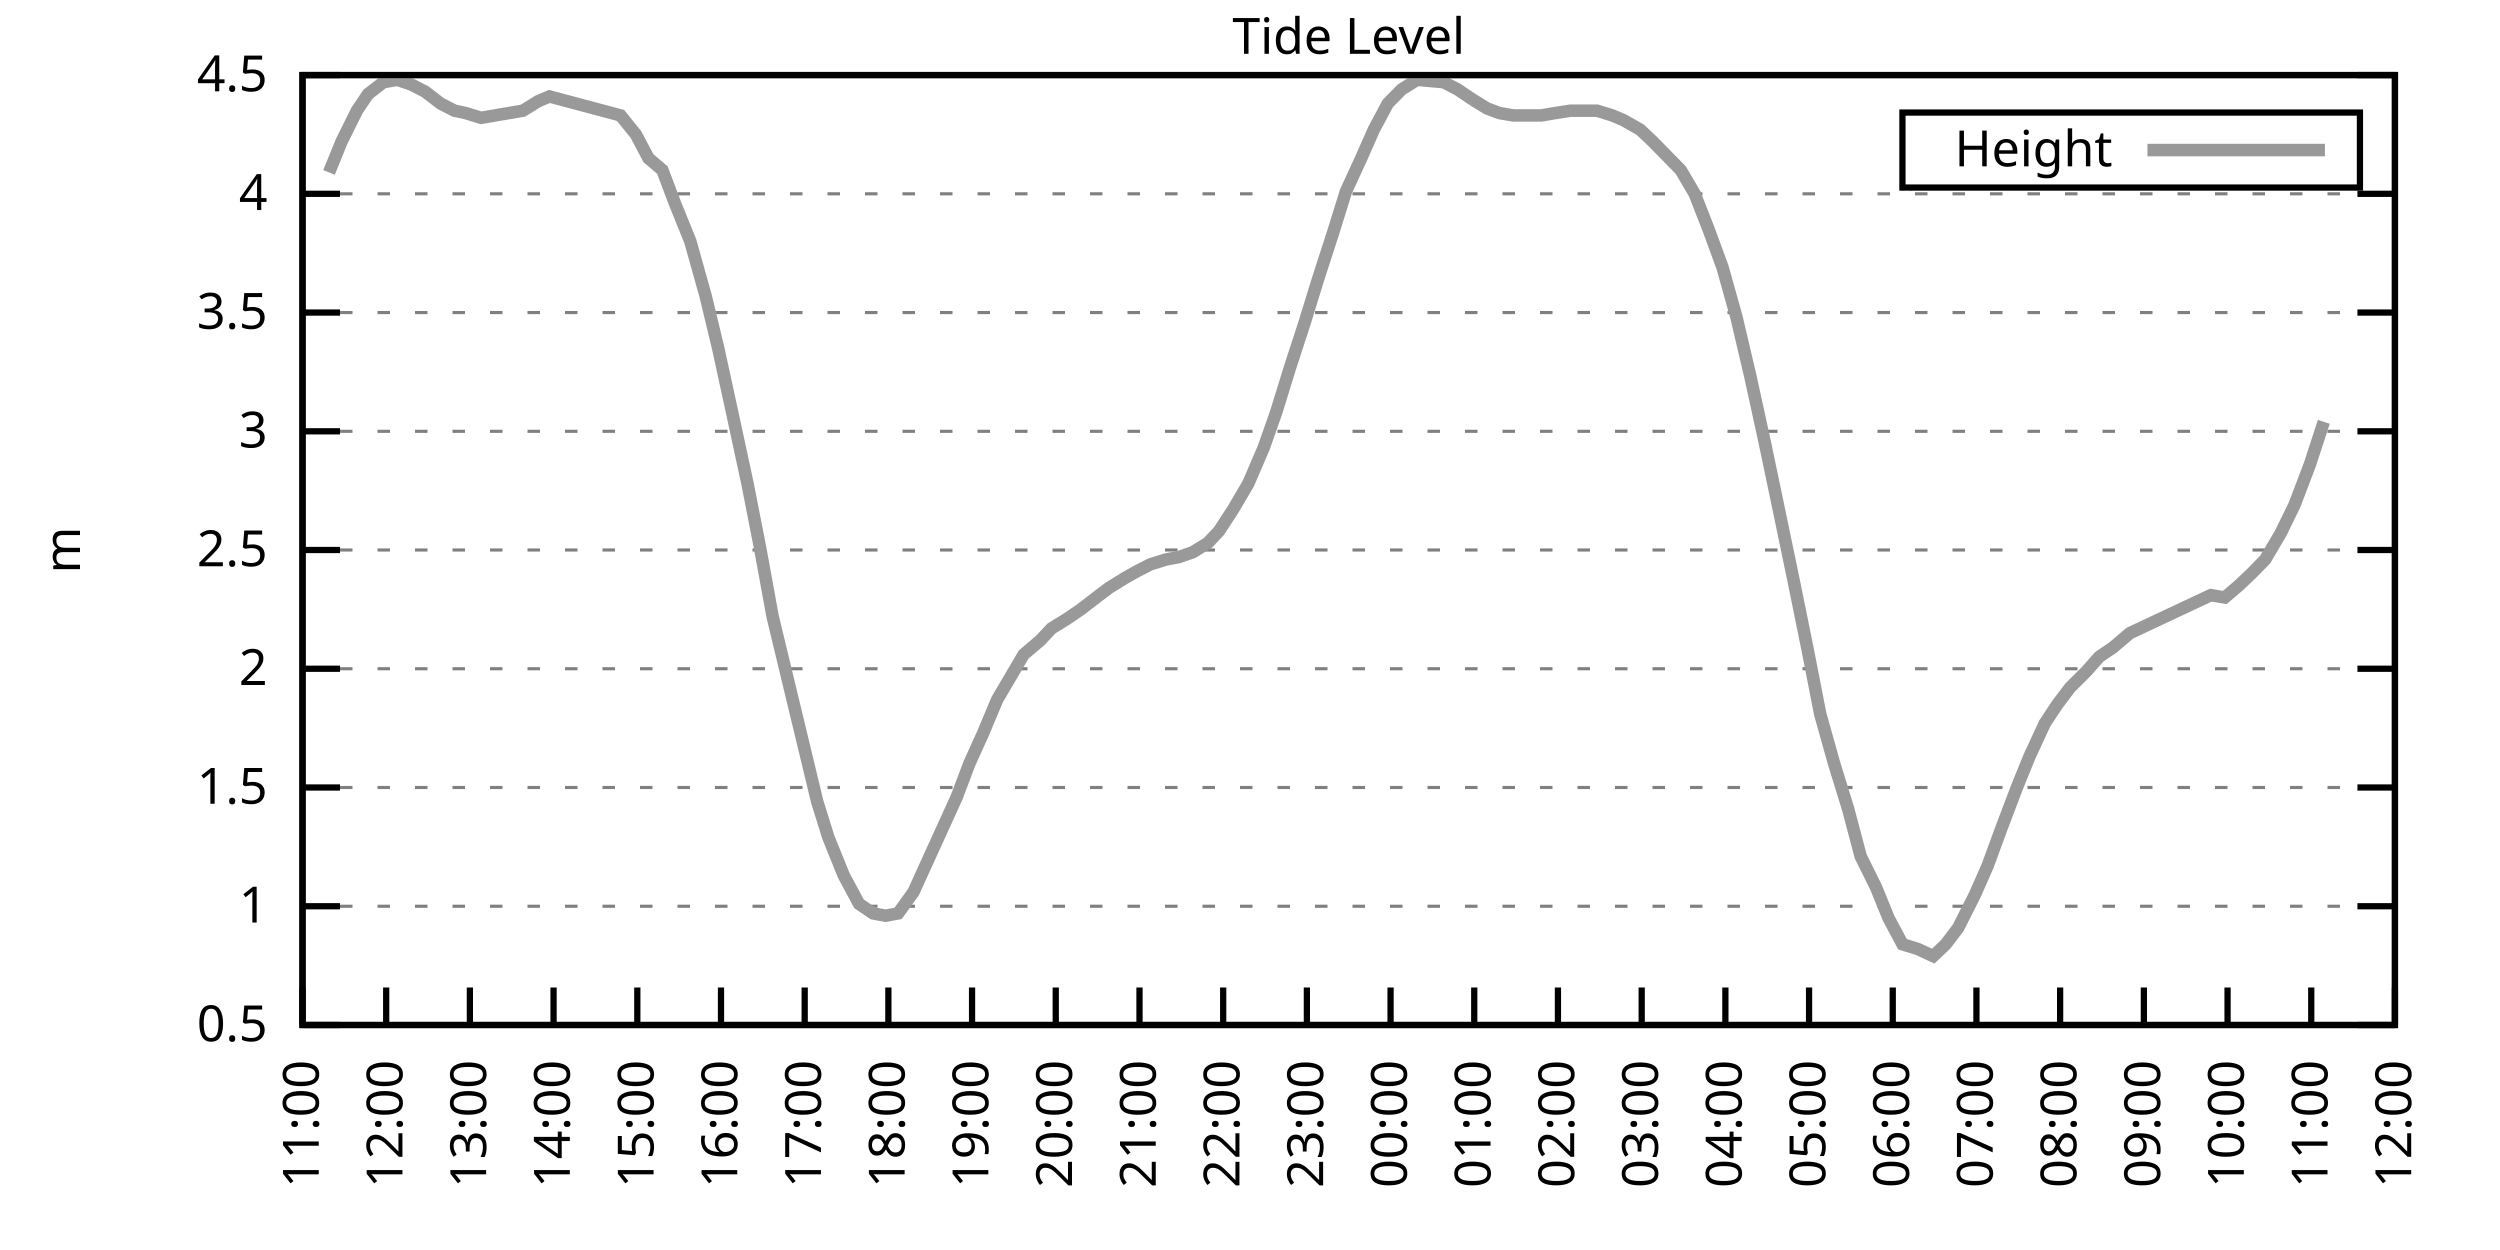
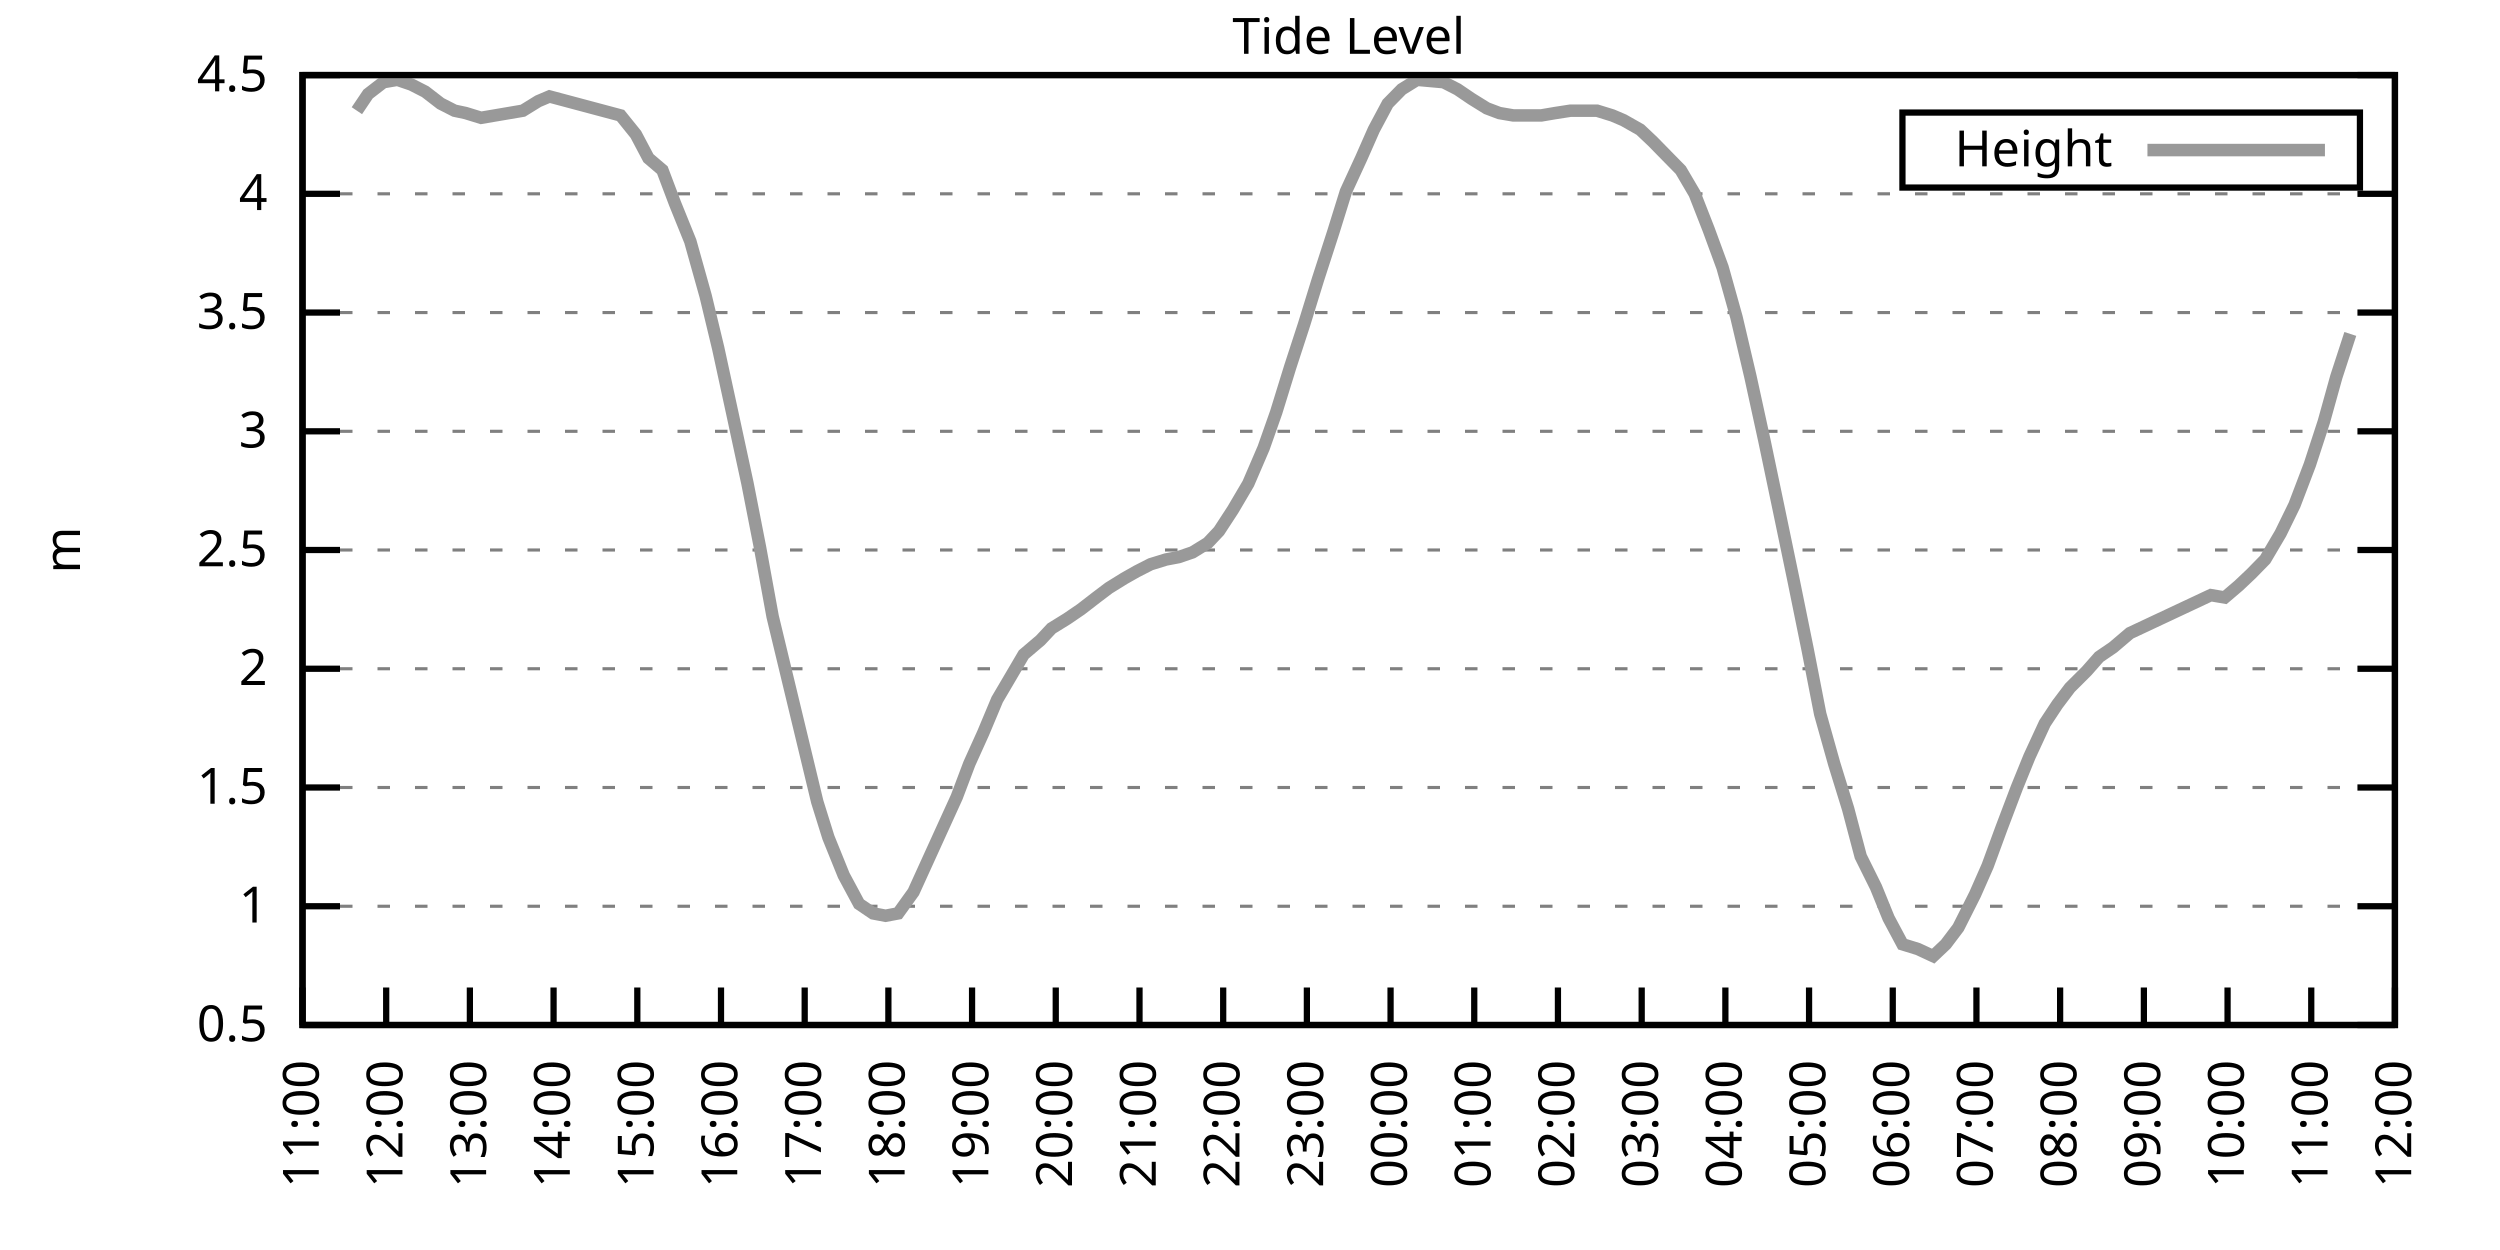
<svg xmlns="http://www.w3.org/2000/svg" xmlns:xlink="http://www.w3.org/1999/xlink" width="400" height="200" viewBox="0 0 400 200">
  <g id="gnuplot_canvas">
    <rect x="0" y="0" width="400" height="200" fill="none" />
    <defs>
      <circle id="gpDot" r="0.5" stroke-width="0.5" stroke="currentColor" />
      <path id="gpPt0" stroke-width="0.333" stroke="currentColor" d="M-1,0 h2 M0,-1 v2" />
      <path id="gpPt1" stroke-width="0.333" stroke="currentColor" d="M-1,-1 L1,1 M1,-1 L-1,1" />
      <path id="gpPt2" stroke-width="0.333" stroke="currentColor" d="M-1,0 L1,0 M0,-1 L0,1 M-1,-1 L1,1 M-1,1 L1,-1" />
      <rect id="gpPt3" stroke-width="0.333" stroke="currentColor" x="-1" y="-1" width="2" height="2" />
      <rect id="gpPt4" stroke-width="0.333" stroke="currentColor" fill="currentColor" x="-1" y="-1" width="2" height="2" />
      <circle id="gpPt5" stroke-width="0.333" stroke="currentColor" cx="0" cy="0" r="1" />
      <use xlink:href="#gpPt5" id="gpPt6" fill="currentColor" stroke="none" />
      <path id="gpPt7" stroke-width="0.333" stroke="currentColor" d="M0,-1.33 L-1.33,0.67 L1.33,0.67 z" />
      <use xlink:href="#gpPt7" id="gpPt8" fill="currentColor" stroke="none" />
      <use xlink:href="#gpPt7" id="gpPt9" stroke="currentColor" transform="rotate(180)" />
      <use xlink:href="#gpPt9" id="gpPt10" fill="currentColor" stroke="none" />
      <use xlink:href="#gpPt3" id="gpPt11" stroke="currentColor" transform="rotate(45)" />
      <use xlink:href="#gpPt11" id="gpPt12" fill="currentColor" stroke="none" />
      <path id="gpPt13" stroke-width="0.333" stroke="currentColor" d="M0,1.330 L1.265,0.411 L0.782,-1.067 L-0.782,-1.076 L-1.265,0.411 z" />
      <use xlink:href="#gpPt13" id="gpPt14" fill="currentColor" stroke="none" />
      <filter id="textbox" filterUnits="objectBoundingBox" x="0" y="0" height="1" width="1">
        <feFlood flood-color="white" flood-opacity="1" result="bgnd" />
        <feComposite in="SourceGraphic" in2="bgnd" operator="atop" />
      </filter>
      <filter id="greybox" filterUnits="objectBoundingBox" x="0" y="0" height="1" width="1">
        <feFlood flood-color="lightgrey" flood-opacity="1" result="grey" />
        <feComposite in="SourceGraphic" in2="grey" operator="atop" />
      </filter>
    </defs>
    <g fill="none" color="white" stroke="currentColor" stroke-width="1.00" stroke-linecap="butt" stroke-linejoin="miter">
</g>
    <g fill="none" color="black" stroke="currentColor" stroke-width="1.00" stroke-linecap="butt" stroke-linejoin="miter">
      <g stroke="none" shape-rendering="crispEdges">
        <polygon fill="rgb(255, 255, 255)" points="48.40,164.00 383.18,164.00 383.18,12.02 48.40,12.02 " />
      </g>
    </g>
    <g fill="none" color="black" stroke="currentColor" stroke-width="1.00" stroke-linecap="butt" stroke-linejoin="miter">
</g>
    <g fill="none" color="black" stroke="black" stroke-width="0.50" stroke-linecap="butt" stroke-linejoin="miter">
</g>
    <g fill="none" color="gray" stroke="currentColor" stroke-width="0.50" stroke-linecap="butt" stroke-linejoin="miter">
      <path stroke="gray" stroke-dasharray="2,4" class="gridline" d="M48.40,164.00 L383.19,164.00  " />
    </g>
    <g fill="none" color="gray" stroke="gray" stroke-width="1.00" stroke-linecap="butt" stroke-linejoin="miter">
</g>
    <g fill="none" color="black" stroke="currentColor" stroke-width="1.00" stroke-linecap="butt" stroke-linejoin="miter">
      <path stroke="black" d="M48.40,164.00 L54.40,164.00 M383.19,164.00 L377.19,164.00  " />
      <g transform="translate(42.80,166.60)" stroke="none" fill="black" font-family="Sans" font-size="8.00" text-anchor="end">
        <text>
          <tspan font-family="Sans"> 0.5</tspan>
        </text>
      </g>
    </g>
    <g fill="none" color="black" stroke="currentColor" stroke-width="1.00" stroke-linecap="butt" stroke-linejoin="miter">
</g>
    <g fill="none" color="black" stroke="black" stroke-width="0.50" stroke-linecap="butt" stroke-linejoin="miter">
</g>
    <g fill="none" color="gray" stroke="currentColor" stroke-width="0.50" stroke-linecap="butt" stroke-linejoin="miter">
      <path stroke="gray" stroke-dasharray="2,4" class="gridline" d="M48.40,145.00 L383.19,145.00  " />
    </g>
    <g fill="none" color="gray" stroke="gray" stroke-width="1.00" stroke-linecap="butt" stroke-linejoin="miter">
</g>
    <g fill="none" color="black" stroke="currentColor" stroke-width="1.00" stroke-linecap="butt" stroke-linejoin="miter">
      <path stroke="black" d="M48.40,145.00 L54.40,145.00 M383.19,145.00 L377.19,145.00  " />
      <g transform="translate(42.80,147.60)" stroke="none" fill="black" font-family="Sans" font-size="8.00" text-anchor="end">
        <text>
          <tspan font-family="Sans"> 1</tspan>
        </text>
      </g>
    </g>
    <g fill="none" color="black" stroke="currentColor" stroke-width="1.00" stroke-linecap="butt" stroke-linejoin="miter">
</g>
    <g fill="none" color="black" stroke="black" stroke-width="0.50" stroke-linecap="butt" stroke-linejoin="miter">
</g>
    <g fill="none" color="gray" stroke="currentColor" stroke-width="0.50" stroke-linecap="butt" stroke-linejoin="miter">
      <path stroke="gray" stroke-dasharray="2,4" class="gridline" d="M48.40,126.00 L383.19,126.00  " />
    </g>
    <g fill="none" color="gray" stroke="gray" stroke-width="1.00" stroke-linecap="butt" stroke-linejoin="miter">
</g>
    <g fill="none" color="black" stroke="currentColor" stroke-width="1.00" stroke-linecap="butt" stroke-linejoin="miter">
      <path stroke="black" d="M48.40,126.00 L54.40,126.00 M383.19,126.00 L377.19,126.00  " />
      <g transform="translate(42.80,128.60)" stroke="none" fill="black" font-family="Sans" font-size="8.00" text-anchor="end">
        <text>
          <tspan font-family="Sans"> 1.5</tspan>
        </text>
      </g>
    </g>
    <g fill="none" color="black" stroke="currentColor" stroke-width="1.00" stroke-linecap="butt" stroke-linejoin="miter">
</g>
    <g fill="none" color="black" stroke="black" stroke-width="0.50" stroke-linecap="butt" stroke-linejoin="miter">
</g>
    <g fill="none" color="gray" stroke="currentColor" stroke-width="0.50" stroke-linecap="butt" stroke-linejoin="miter">
      <path stroke="gray" stroke-dasharray="2,4" class="gridline" d="M48.40,107.00 L383.19,107.00  " />
    </g>
    <g fill="none" color="gray" stroke="gray" stroke-width="1.00" stroke-linecap="butt" stroke-linejoin="miter">
</g>
    <g fill="none" color="black" stroke="currentColor" stroke-width="1.00" stroke-linecap="butt" stroke-linejoin="miter">
      <path stroke="black" d="M48.40,107.00 L54.40,107.00 M383.19,107.00 L377.19,107.00  " />
      <g transform="translate(42.80,109.60)" stroke="none" fill="black" font-family="Sans" font-size="8.00" text-anchor="end">
        <text>
          <tspan font-family="Sans"> 2</tspan>
        </text>
      </g>
    </g>
    <g fill="none" color="black" stroke="currentColor" stroke-width="1.00" stroke-linecap="butt" stroke-linejoin="miter">
</g>
    <g fill="none" color="black" stroke="black" stroke-width="0.50" stroke-linecap="butt" stroke-linejoin="miter">
</g>
    <g fill="none" color="gray" stroke="currentColor" stroke-width="0.50" stroke-linecap="butt" stroke-linejoin="miter">
      <path stroke="gray" stroke-dasharray="2,4" class="gridline" d="M48.40,88.00 L383.19,88.00  " />
    </g>
    <g fill="none" color="gray" stroke="gray" stroke-width="1.00" stroke-linecap="butt" stroke-linejoin="miter">
</g>
    <g fill="none" color="black" stroke="currentColor" stroke-width="1.00" stroke-linecap="butt" stroke-linejoin="miter">
      <path stroke="black" d="M48.40,88.00 L54.40,88.00 M383.19,88.00 L377.19,88.00  " />
      <g transform="translate(42.80,90.60)" stroke="none" fill="black" font-family="Sans" font-size="8.00" text-anchor="end">
        <text>
          <tspan font-family="Sans"> 2.5</tspan>
        </text>
      </g>
    </g>
    <g fill="none" color="black" stroke="currentColor" stroke-width="1.00" stroke-linecap="butt" stroke-linejoin="miter">
</g>
    <g fill="none" color="black" stroke="black" stroke-width="0.50" stroke-linecap="butt" stroke-linejoin="miter">
</g>
    <g fill="none" color="gray" stroke="currentColor" stroke-width="0.50" stroke-linecap="butt" stroke-linejoin="miter">
      <path stroke="gray" stroke-dasharray="2,4" class="gridline" d="M48.40,69.01 L383.19,69.01  " />
    </g>
    <g fill="none" color="gray" stroke="gray" stroke-width="1.00" stroke-linecap="butt" stroke-linejoin="miter">
</g>
    <g fill="none" color="black" stroke="currentColor" stroke-width="1.00" stroke-linecap="butt" stroke-linejoin="miter">
      <path stroke="black" d="M48.40,69.01 L54.40,69.01 M383.19,69.01 L377.19,69.01  " />
      <g transform="translate(42.80,71.61)" stroke="none" fill="black" font-family="Sans" font-size="8.00" text-anchor="end">
        <text>
          <tspan font-family="Sans"> 3</tspan>
        </text>
      </g>
    </g>
    <g fill="none" color="black" stroke="currentColor" stroke-width="1.00" stroke-linecap="butt" stroke-linejoin="miter">
</g>
    <g fill="none" color="black" stroke="black" stroke-width="0.50" stroke-linecap="butt" stroke-linejoin="miter">
</g>
    <g fill="none" color="gray" stroke="currentColor" stroke-width="0.50" stroke-linecap="butt" stroke-linejoin="miter">
      <path stroke="gray" stroke-dasharray="2,4" class="gridline" d="M48.40,50.01 L383.19,50.01  " />
    </g>
    <g fill="none" color="gray" stroke="gray" stroke-width="1.00" stroke-linecap="butt" stroke-linejoin="miter">
</g>
    <g fill="none" color="black" stroke="currentColor" stroke-width="1.00" stroke-linecap="butt" stroke-linejoin="miter">
      <path stroke="black" d="M48.40,50.01 L54.40,50.01 M383.19,50.01 L377.19,50.01  " />
      <g transform="translate(42.80,52.61)" stroke="none" fill="black" font-family="Sans" font-size="8.00" text-anchor="end">
        <text>
          <tspan font-family="Sans"> 3.5</tspan>
        </text>
      </g>
    </g>
    <g fill="none" color="black" stroke="currentColor" stroke-width="1.00" stroke-linecap="butt" stroke-linejoin="miter">
</g>
    <g fill="none" color="black" stroke="black" stroke-width="0.50" stroke-linecap="butt" stroke-linejoin="miter">
</g>
    <g fill="none" color="gray" stroke="currentColor" stroke-width="0.50" stroke-linecap="butt" stroke-linejoin="miter">
      <path stroke="gray" stroke-dasharray="2,4" class="gridline" d="M48.40,31.01 L383.19,31.01  " />
    </g>
    <g fill="none" color="gray" stroke="gray" stroke-width="1.00" stroke-linecap="butt" stroke-linejoin="miter">
</g>
    <g fill="none" color="black" stroke="currentColor" stroke-width="1.00" stroke-linecap="butt" stroke-linejoin="miter">
      <path stroke="black" d="M48.40,31.01 L54.40,31.01 M383.19,31.01 L377.19,31.01  " />
      <g transform="translate(42.80,33.61)" stroke="none" fill="black" font-family="Sans" font-size="8.00" text-anchor="end">
        <text>
          <tspan font-family="Sans"> 4</tspan>
        </text>
      </g>
    </g>
    <g fill="none" color="black" stroke="currentColor" stroke-width="1.00" stroke-linecap="butt" stroke-linejoin="miter">
</g>
    <g fill="none" color="black" stroke="black" stroke-width="0.50" stroke-linecap="butt" stroke-linejoin="miter">
</g>
    <g fill="none" color="gray" stroke="currentColor" stroke-width="0.50" stroke-linecap="butt" stroke-linejoin="miter">
      <path stroke="gray" stroke-dasharray="2,4" class="gridline" d="M48.40,12.01 L383.19,12.01  " />
    </g>
    <g fill="none" color="gray" stroke="gray" stroke-width="1.00" stroke-linecap="butt" stroke-linejoin="miter">
</g>
    <g fill="none" color="black" stroke="currentColor" stroke-width="1.00" stroke-linecap="butt" stroke-linejoin="miter">
      <path stroke="black" d="M48.40,12.01 L54.40,12.01 M383.19,12.01 L377.19,12.01  " />
      <g transform="translate(42.80,14.61)" stroke="none" fill="black" font-family="Sans" font-size="8.00" text-anchor="end">
        <text>
          <tspan font-family="Sans"> 4.5</tspan>
        </text>
      </g>
    </g>
    <g fill="none" color="black" stroke="currentColor" stroke-width="1.00" stroke-linecap="butt" stroke-linejoin="miter">
      <path stroke="black" d="M48.40,164.00 L48.40,158.00  " />
      <g transform="translate(51.00,169.60) rotate(270.00)" stroke="none" fill="black" font-family="Sans" font-size="8.00" text-anchor="end">
        <text>
          <tspan font-family="Sans">11:00</tspan>
        </text>
      </g>
    </g>
    <g fill="none" color="black" stroke="currentColor" stroke-width="1.00" stroke-linecap="butt" stroke-linejoin="miter">
      <path stroke="black" d="M61.79,164.00 L61.79,158.00  " />
      <g transform="translate(64.39,169.60) rotate(270.00)" stroke="none" fill="black" font-family="Sans" font-size="8.00" text-anchor="end">
        <text>
          <tspan font-family="Sans">12:00</tspan>
        </text>
      </g>
    </g>
    <g fill="none" color="black" stroke="currentColor" stroke-width="1.00" stroke-linecap="butt" stroke-linejoin="miter">
      <path stroke="black" d="M75.18,164.00 L75.18,158.00  " />
      <g transform="translate(77.78,169.60) rotate(270.00)" stroke="none" fill="black" font-family="Sans" font-size="8.00" text-anchor="end">
        <text>
          <tspan font-family="Sans">13:00</tspan>
        </text>
      </g>
    </g>
    <g fill="none" color="black" stroke="currentColor" stroke-width="1.00" stroke-linecap="butt" stroke-linejoin="miter">
      <path stroke="black" d="M88.57,164.00 L88.57,158.00  " />
      <g transform="translate(91.17,169.60) rotate(270.00)" stroke="none" fill="black" font-family="Sans" font-size="8.00" text-anchor="end">
        <text>
          <tspan font-family="Sans">14:00</tspan>
        </text>
      </g>
    </g>
    <g fill="none" color="black" stroke="currentColor" stroke-width="1.00" stroke-linecap="butt" stroke-linejoin="miter">
      <path stroke="black" d="M101.97,164.00 L101.97,158.00  " />
      <g transform="translate(104.57,169.60) rotate(270.00)" stroke="none" fill="black" font-family="Sans" font-size="8.00" text-anchor="end">
        <text>
          <tspan font-family="Sans">15:00</tspan>
        </text>
      </g>
    </g>
    <g fill="none" color="black" stroke="currentColor" stroke-width="1.00" stroke-linecap="butt" stroke-linejoin="miter">
      <path stroke="black" d="M115.36,164.00 L115.36,158.00  " />
      <g transform="translate(117.96,169.60) rotate(270.00)" stroke="none" fill="black" font-family="Sans" font-size="8.00" text-anchor="end">
        <text>
          <tspan font-family="Sans">16:00</tspan>
        </text>
      </g>
    </g>
    <g fill="none" color="black" stroke="currentColor" stroke-width="1.00" stroke-linecap="butt" stroke-linejoin="miter">
      <path stroke="black" d="M128.75,164.00 L128.75,158.00  " />
      <g transform="translate(131.35,169.60) rotate(270.00)" stroke="none" fill="black" font-family="Sans" font-size="8.00" text-anchor="end">
        <text>
          <tspan font-family="Sans">17:00</tspan>
        </text>
      </g>
    </g>
    <g fill="none" color="black" stroke="currentColor" stroke-width="1.00" stroke-linecap="butt" stroke-linejoin="miter">
      <path stroke="black" d="M142.14,164.00 L142.14,158.00  " />
      <g transform="translate(144.74,169.60) rotate(270.00)" stroke="none" fill="black" font-family="Sans" font-size="8.00" text-anchor="end">
        <text>
          <tspan font-family="Sans">18:00</tspan>
        </text>
      </g>
    </g>
    <g fill="none" color="black" stroke="currentColor" stroke-width="1.00" stroke-linecap="butt" stroke-linejoin="miter">
      <path stroke="black" d="M155.53,164.00 L155.53,158.00  " />
      <g transform="translate(158.13,169.60) rotate(270.00)" stroke="none" fill="black" font-family="Sans" font-size="8.00" text-anchor="end">
        <text>
          <tspan font-family="Sans">19:00</tspan>
        </text>
      </g>
    </g>
    <g fill="none" color="black" stroke="currentColor" stroke-width="1.00" stroke-linecap="butt" stroke-linejoin="miter">
      <path stroke="black" d="M168.92,164.00 L168.92,158.00  " />
      <g transform="translate(171.52,169.60) rotate(270.00)" stroke="none" fill="black" font-family="Sans" font-size="8.00" text-anchor="end">
        <text>
          <tspan font-family="Sans">20:00</tspan>
        </text>
      </g>
    </g>
    <g fill="none" color="black" stroke="currentColor" stroke-width="1.00" stroke-linecap="butt" stroke-linejoin="miter">
      <path stroke="black" d="M182.32,164.00 L182.32,158.00  " />
      <g transform="translate(184.92,169.60) rotate(270.00)" stroke="none" fill="black" font-family="Sans" font-size="8.00" text-anchor="end">
        <text>
          <tspan font-family="Sans">21:00</tspan>
        </text>
      </g>
    </g>
    <g fill="none" color="black" stroke="currentColor" stroke-width="1.00" stroke-linecap="butt" stroke-linejoin="miter">
      <path stroke="black" d="M195.71,164.00 L195.71,158.00  " />
      <g transform="translate(198.31,169.60) rotate(270.00)" stroke="none" fill="black" font-family="Sans" font-size="8.00" text-anchor="end">
        <text>
          <tspan font-family="Sans">22:00</tspan>
        </text>
      </g>
    </g>
    <g fill="none" color="black" stroke="currentColor" stroke-width="1.00" stroke-linecap="butt" stroke-linejoin="miter">
      <path stroke="black" d="M209.10,164.00 L209.10,158.00  " />
      <g transform="translate(211.70,169.60) rotate(270.00)" stroke="none" fill="black" font-family="Sans" font-size="8.00" text-anchor="end">
        <text>
          <tspan font-family="Sans">23:00</tspan>
        </text>
      </g>
    </g>
    <g fill="none" color="black" stroke="currentColor" stroke-width="1.00" stroke-linecap="butt" stroke-linejoin="miter">
      <path stroke="black" d="M222.49,164.00 L222.49,158.00  " />
      <g transform="translate(225.09,169.60) rotate(270.00)" stroke="none" fill="black" font-family="Sans" font-size="8.00" text-anchor="end">
        <text>
          <tspan font-family="Sans">00:00</tspan>
        </text>
      </g>
    </g>
    <g fill="none" color="black" stroke="currentColor" stroke-width="1.00" stroke-linecap="butt" stroke-linejoin="miter">
      <path stroke="black" d="M235.88,164.00 L235.88,158.00  " />
      <g transform="translate(238.48,169.60) rotate(270.00)" stroke="none" fill="black" font-family="Sans" font-size="8.00" text-anchor="end">
        <text>
          <tspan font-family="Sans">01:00</tspan>
        </text>
      </g>
    </g>
    <g fill="none" color="black" stroke="currentColor" stroke-width="1.00" stroke-linecap="butt" stroke-linejoin="miter">
      <path stroke="black" d="M249.27,164.00 L249.27,158.00  " />
      <g transform="translate(251.87,169.60) rotate(270.00)" stroke="none" fill="black" font-family="Sans" font-size="8.00" text-anchor="end">
        <text>
          <tspan font-family="Sans">02:00</tspan>
        </text>
      </g>
    </g>
    <g fill="none" color="black" stroke="currentColor" stroke-width="1.00" stroke-linecap="butt" stroke-linejoin="miter">
      <path stroke="black" d="M262.67,164.00 L262.67,158.00  " />
      <g transform="translate(265.27,169.60) rotate(270.00)" stroke="none" fill="black" font-family="Sans" font-size="8.00" text-anchor="end">
        <text>
          <tspan font-family="Sans">03:00</tspan>
        </text>
      </g>
    </g>
    <g fill="none" color="black" stroke="currentColor" stroke-width="1.00" stroke-linecap="butt" stroke-linejoin="miter">
      <path stroke="black" d="M276.06,164.00 L276.06,158.00  " />
      <g transform="translate(278.66,169.60) rotate(270.00)" stroke="none" fill="black" font-family="Sans" font-size="8.00" text-anchor="end">
        <text>
          <tspan font-family="Sans">04:00</tspan>
        </text>
      </g>
    </g>
    <g fill="none" color="black" stroke="currentColor" stroke-width="1.00" stroke-linecap="butt" stroke-linejoin="miter">
      <path stroke="black" d="M289.45,164.00 L289.45,158.00  " />
      <g transform="translate(292.05,169.60) rotate(270.00)" stroke="none" fill="black" font-family="Sans" font-size="8.00" text-anchor="end">
        <text>
          <tspan font-family="Sans">05:00</tspan>
        </text>
      </g>
    </g>
    <g fill="none" color="black" stroke="currentColor" stroke-width="1.00" stroke-linecap="butt" stroke-linejoin="miter">
      <path stroke="black" d="M302.84,164.00 L302.84,158.00  " />
      <g transform="translate(305.44,169.60) rotate(270.00)" stroke="none" fill="black" font-family="Sans" font-size="8.00" text-anchor="end">
        <text>
          <tspan font-family="Sans">06:00</tspan>
        </text>
      </g>
    </g>
    <g fill="none" color="black" stroke="currentColor" stroke-width="1.00" stroke-linecap="butt" stroke-linejoin="miter">
      <path stroke="black" d="M316.23,164.00 L316.23,158.00  " />
      <g transform="translate(318.83,169.60) rotate(270.00)" stroke="none" fill="black" font-family="Sans" font-size="8.00" text-anchor="end">
        <text>
          <tspan font-family="Sans">07:00</tspan>
        </text>
      </g>
    </g>
    <g fill="none" color="black" stroke="currentColor" stroke-width="1.00" stroke-linecap="butt" stroke-linejoin="miter">
      <path stroke="black" d="M329.62,164.00 L329.62,158.00  " />
      <g transform="translate(332.22,169.60) rotate(270.00)" stroke="none" fill="black" font-family="Sans" font-size="8.00" text-anchor="end">
        <text>
          <tspan font-family="Sans">08:00</tspan>
        </text>
      </g>
    </g>
    <g fill="none" color="black" stroke="currentColor" stroke-width="1.00" stroke-linecap="butt" stroke-linejoin="miter">
      <path stroke="black" d="M343.02,164.00 L343.02,158.00  " />
      <g transform="translate(345.62,169.60) rotate(270.00)" stroke="none" fill="black" font-family="Sans" font-size="8.00" text-anchor="end">
        <text>
          <tspan font-family="Sans">09:00</tspan>
        </text>
      </g>
    </g>
    <g fill="none" color="black" stroke="currentColor" stroke-width="1.00" stroke-linecap="butt" stroke-linejoin="miter">
      <path stroke="black" d="M356.41,164.00 L356.41,158.00  " />
      <g transform="translate(359.01,169.60) rotate(270.00)" stroke="none" fill="black" font-family="Sans" font-size="8.00" text-anchor="end">
        <text>
          <tspan font-family="Sans">10:00</tspan>
        </text>
      </g>
    </g>
    <g fill="none" color="black" stroke="currentColor" stroke-width="1.00" stroke-linecap="butt" stroke-linejoin="miter">
      <path stroke="black" d="M369.80,164.00 L369.80,158.00  " />
      <g transform="translate(372.40,169.60) rotate(270.00)" stroke="none" fill="black" font-family="Sans" font-size="8.00" text-anchor="end">
        <text>
          <tspan font-family="Sans">11:00</tspan>
        </text>
      </g>
    </g>
    <g fill="none" color="black" stroke="currentColor" stroke-width="1.00" stroke-linecap="butt" stroke-linejoin="miter">
      <path stroke="black" d="M383.19,164.00 L383.19,158.00  " />
      <g transform="translate(385.79,169.60) rotate(270.00)" stroke="none" fill="black" font-family="Sans" font-size="8.00" text-anchor="end">
        <text>
          <tspan font-family="Sans">12:00</tspan>
        </text>
      </g>
    </g>
    <g fill="none" color="black" stroke="currentColor" stroke-width="1.00" stroke-linecap="butt" stroke-linejoin="miter">
</g>
    <g fill="none" color="black" stroke="currentColor" stroke-width="1.00" stroke-linecap="butt" stroke-linejoin="miter">
      <path stroke="black" d="M48.40,12.01 L48.40,164.00 L383.19,164.00 L383.19,12.01 L48.40,12.01 Z  " />
    </g>
    <g fill="none" color="black" stroke="currentColor" stroke-width="1.00" stroke-linecap="butt" stroke-linejoin="miter">
</g>
    <g fill="none" color="black" stroke="currentColor" stroke-width="1.00" stroke-linecap="butt" stroke-linejoin="miter">
      <path stroke="black" d="M304.39,30.01 L304.39,18.01 L377.59,18.01 L377.59,30.01 L304.39,30.01 Z  " />
    </g>
    <g id="Tide_level_plot_1">
      <g fill="none" color="white" stroke="black" stroke-width="2.00" stroke-linecap="butt" stroke-linejoin="miter">
</g>
      <g fill="none" color="black" stroke="currentColor" stroke-width="2.00" stroke-linecap="butt" stroke-linejoin="miter">
        <g transform="translate(337.99,26.61)" stroke="none" fill="black" font-family="Sans" font-size="8.00" text-anchor="end">
          <text>
            <tspan font-family="Sans">Height</tspan>
          </text>
        </g>
      </g>
      <g fill="none" color="black" stroke="currentColor" stroke-width="2.00" stroke-linecap="butt" stroke-linejoin="miter">
-         <path stroke="rgb(153, 153, 153)" d="M343.59,24.01 L371.99,24.01 M52.64,27.59 L54.65,22.65 L57.10,17.71 L58.89,15.05 L61.35,13.15 L63.58,12.77   L65.81,13.53 L68.04,14.67 L70.50,16.57 L72.73,17.71 L74.51,18.09 L76.97,18.85 L83.66,17.71 L86.12,16.19   L87.91,15.43 L99.29,18.47 L101.74,21.51 L103.75,25.31 L105.98,27.21 L107.99,32.53 L110.45,38.61 L112.90,47.35   L114.91,55.71 L117.14,65.97 L119.60,77.37 L121.61,87.63 L123.62,98.64 L130.76,128.28 L132.54,133.98 L135.00,140.06   L137.45,144.62 L139.69,146.14 L141.69,146.52 L143.70,146.14 L146.16,142.72 L153.08,127.52 L155.09,122.20 L157.32,117.26   L159.55,111.94 L161.56,108.52 L163.79,104.72 L166.47,102.44 L168.25,100.54 L170.71,99.02 L172.94,97.50 L175.40,95.60   L177.41,94.08 L179.86,92.56 L181.87,91.42 L184.10,90.28 L186.56,89.52 L188.57,89.14 L190.80,88.38 L193.25,86.87   L195.04,84.97 L197.27,81.55 L199.73,77.37 L202.18,71.67 L204.19,65.97 L206.42,58.75 L208.65,51.91 L210.88,44.69   L213.34,37.09 L215.35,30.63 L217.80,25.31 L219.81,20.75 L222.04,16.57 L224.28,14.29 L226.73,12.77 L230.97,13.15   L233.20,14.29 L235.44,15.81 L237.89,17.33 L239.90,18.09 L242.13,18.47 L244.36,18.47 L246.60,18.47 L248.83,18.09   L251.28,17.71 L253.51,17.71 L255.52,17.71 L257.98,18.47 L259.76,19.23 L262.44,20.75 L264.45,22.65 L266.68,24.93   L268.92,27.21 L271.15,31.01 L273.38,36.71 L275.61,42.79 L277.84,50.77 L280.07,60.27 L282.31,70.53 L284.54,81.17   L286.99,92.94 L289.23,103.96 L291.23,114.22 L293.47,122.20 L295.70,129.42 L297.71,137.02 L300.16,141.96 L302.17,146.90   L304.40,151.08 L306.86,151.84 L309.31,152.98 L311.32,151.08 L313.33,148.42 L316.01,143.10 L318.02,138.54 L320.25,132.46   L322.70,126.00 L324.71,121.06 L327.17,115.74 L329.18,112.70 L331.19,110.04 L333.86,107.38 L335.87,105.10 L338.10,103.58   L340.78,101.30 L353.73,95.22 L355.96,95.60 L358.19,93.70 L360.20,91.80 L362.43,89.52 L364.89,85.35 L367.12,80.79   L369.58,74.33 L371.81,67.49  " />
+         <path stroke="rgb(153, 153, 153)" d="M343.59,24.01 L371.99,24.01 M57.10,17.71 L58.89,15.05 L61.35,13.15 L63.58,12.77 L65.81,13.53 L68.04,14.67   L70.50,16.57 L72.73,17.71 L74.51,18.09 L76.97,18.85 L83.66,17.71 L86.12,16.19 L87.91,15.43 L99.29,18.47   L101.74,21.51 L103.75,25.31 L105.98,27.21 L107.99,32.53 L110.45,38.61 L112.90,47.35 L114.91,55.71 L117.14,65.97   L119.60,77.37 L121.61,87.63 L123.62,98.64 L130.76,128.28 L132.54,133.98 L135.00,140.06 L137.45,144.62 L139.69,146.14   L141.69,146.52 L143.70,146.14 L146.16,142.72 L153.08,127.52 L155.09,122.20 L157.32,117.26 L159.55,111.94 L161.56,108.52   L163.79,104.72 L166.47,102.44 L168.25,100.54 L170.71,99.02 L172.94,97.50 L175.40,95.60 L177.41,94.08 L179.86,92.56   L181.87,91.42 L184.10,90.28 L186.56,89.52 L188.57,89.14 L190.80,88.38 L193.25,86.87 L195.04,84.97 L197.27,81.55   L199.73,77.37 L202.18,71.67 L204.19,65.97 L206.42,58.75 L208.65,51.91 L210.88,44.69 L213.34,37.09 L215.35,30.63   L217.80,25.31 L219.81,20.75 L222.04,16.57 L224.28,14.29 L226.73,12.77 L230.97,13.15 L233.20,14.29 L235.44,15.81   L237.89,17.33 L239.90,18.09 L242.13,18.47 L244.36,18.47 L246.60,18.47 L248.83,18.09 L251.28,17.71 L253.51,17.71   L255.52,17.71 L257.98,18.47 L259.76,19.23 L262.44,20.75 L264.45,22.65 L266.68,24.93 L268.92,27.21 L271.15,31.01   L273.38,36.71 L275.61,42.79 L277.84,50.77 L280.07,60.27 L282.31,70.53 L284.54,81.17 L286.99,92.94 L289.23,103.96   L291.23,114.22 L293.47,122.20 L295.70,129.42 L297.71,137.02 L300.16,141.96 L302.17,146.90 L304.40,151.08 L306.86,151.84   L309.31,152.98 L311.32,151.08 L313.33,148.42 L316.01,143.10 L318.02,138.54 L320.25,132.46 L322.70,126.00 L324.71,121.06   L327.17,115.74 L329.18,112.70 L331.19,110.04 L333.86,107.38 L335.87,105.10 L338.10,103.58 L340.78,101.30 L353.73,95.22   L355.96,95.60 L358.19,93.70 L360.20,91.80 L362.43,89.52 L364.89,85.35 L367.12,80.79 L369.58,74.33 L371.81,67.49   L373.82,60.27 L376.05,53.43  " />
      </g>
    </g>
    <g fill="none" color="black" stroke="currentColor" stroke-width="2.00" stroke-linecap="butt" stroke-linejoin="miter">
</g>
    <g fill="none" color="black" stroke="black" stroke-width="1.00" stroke-linecap="butt" stroke-linejoin="miter">
</g>
    <g fill="none" color="black" stroke="currentColor" stroke-width="1.00" stroke-linecap="butt" stroke-linejoin="miter">
      <path stroke="black" d="M48.40,12.01 L48.40,164.00 L383.19,164.00 L383.19,12.01 L48.40,12.01 Z  " />
      <g transform="translate(12.80,88.01) rotate(270.00)" stroke="none" fill="black" font-family="Sans" font-size="8.00" text-anchor="middle">
        <text>
          <tspan font-family="Sans">m</tspan>
        </text>
      </g>
    </g>
    <g fill="none" color="black" stroke="currentColor" stroke-width="1.00" stroke-linecap="butt" stroke-linejoin="miter">
</g>
    <g fill="none" color="black" stroke="currentColor" stroke-width="1.00" stroke-linecap="butt" stroke-linejoin="miter">
      <g transform="translate(215.79,8.61)" stroke="none" fill="black" font-family="Sans" font-size="8.00" text-anchor="middle">
        <text>
          <tspan font-family="Sans">Tide Level</tspan>
        </text>
      </g>
    </g>
    <g fill="none" color="black" stroke="currentColor" stroke-width="1.00" stroke-linecap="butt" stroke-linejoin="miter">
</g>
  </g>
</svg>
